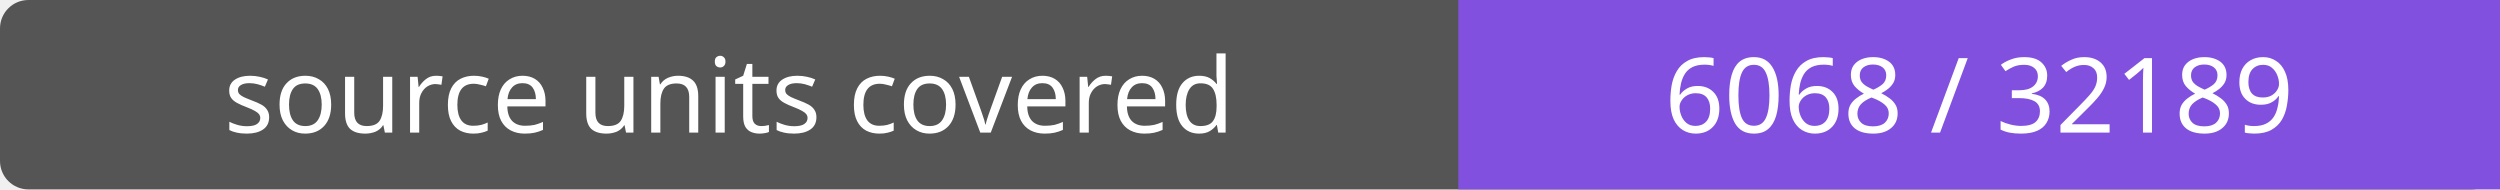
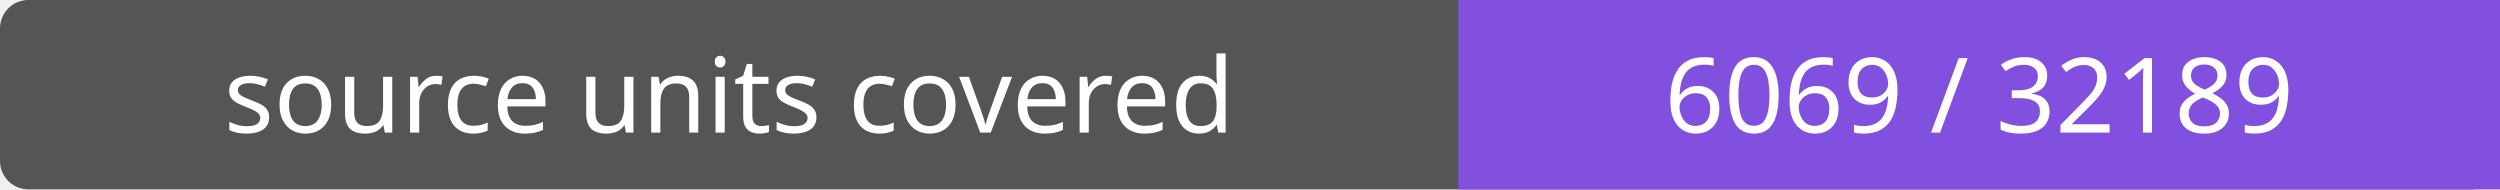
- <svg xmlns="http://www.w3.org/2000/svg" width="264" height="20" role="img" aria-label="source units covered: 6068 / 32189">
+ <svg xmlns="http://www.w3.org/2000/svg" width="264" height="20" role="img" aria-label="source units covered: 6069 / 32189">
  <rect width="264" height="20" rx="3" fill="#555" />
  <path fill="#8250df" d="M154 0h110v20H154z" />
  <g fill="#fff" text-anchor="middle" font-family="Verdana,sans-serif" font-size="11">
    <text x="77.0" y="14">source units covered</text>
-     <text x="209.0" y="14">6068 / 32189</text>
+     <text x="209.0" y="14">6069 / 32189</text>
  </g>
</svg>
